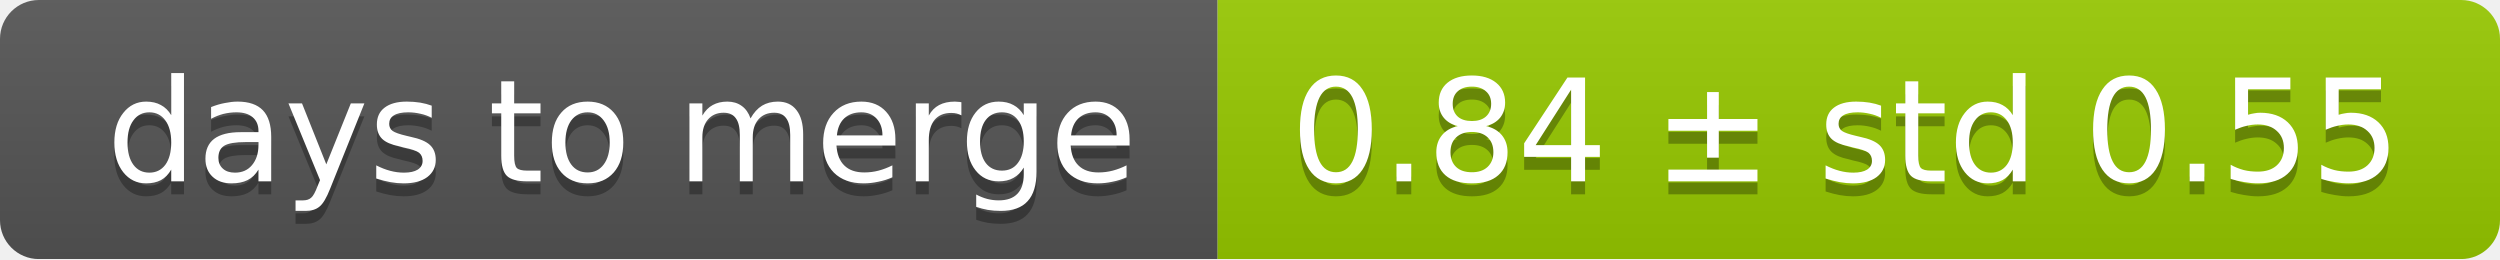
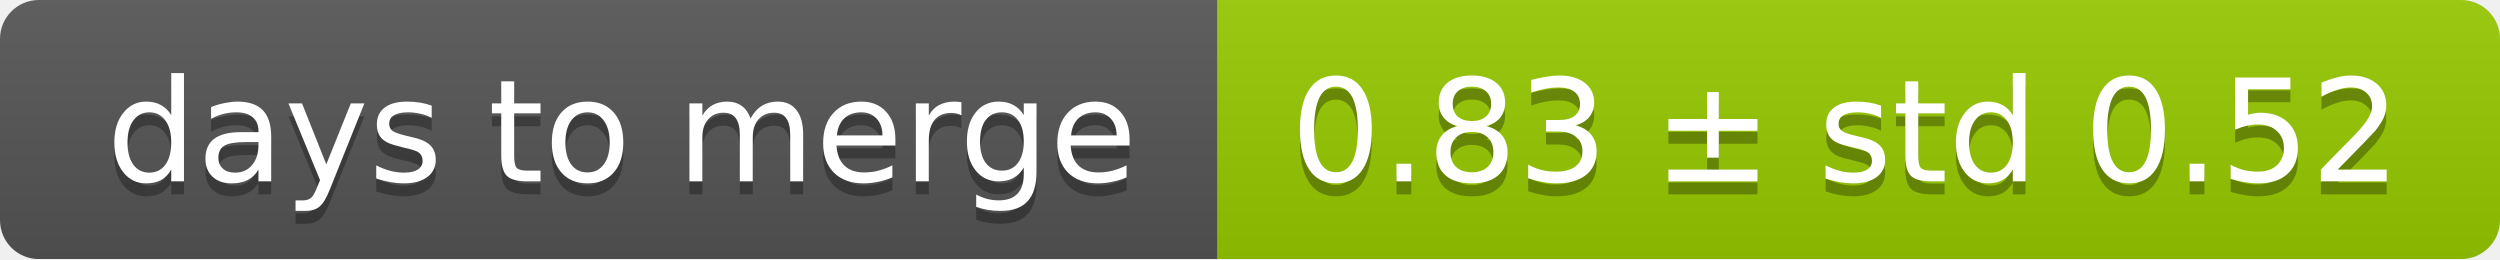
<svg xmlns="http://www.w3.org/2000/svg" width="193" height="20">
  <linearGradient id="smooth" x2="0" y2="100%">
    <stop offset="0" stop-color="#bbb" stop-opacity=".1" />
    <stop offset="1" stop-opacity=".1" />
  </linearGradient>
  <mask id="round">
    <rect width="193" height="20" rx="3" fill="#fff" />
  </mask>
  <g mask="url(#round)">
    <rect width="94" height="20" fill="#555" />
    <rect x="94" width="99" height="20" fill="#97ca00" />
    <rect width="193" height="20" fill="url(#smooth)" />
  </g>
  <g fill="#fff" text-anchor="middle" font-family="DejaVu Sans,Verdana,Geneva,sans-serif" font-size="11">
    <text x="48" y="15" fill="#010101" fill-opacity=".3">days to merge</text>
    <text x="48" y="14">days to merge</text>
-     <text x="142.5" y="15" fill="#010101" fill-opacity=".3">0.84 ± std 0.55</text>
-     <text x="142.5" y="14">0.84 ± std 0.55</text>
+     <text x="142.5" y="15" fill="#010101" fill-opacity=".3">0.83 ± std 0.52</text>
+     <text x="142.5" y="14">0.83 ± std 0.52</text>
  </g>
</svg>
